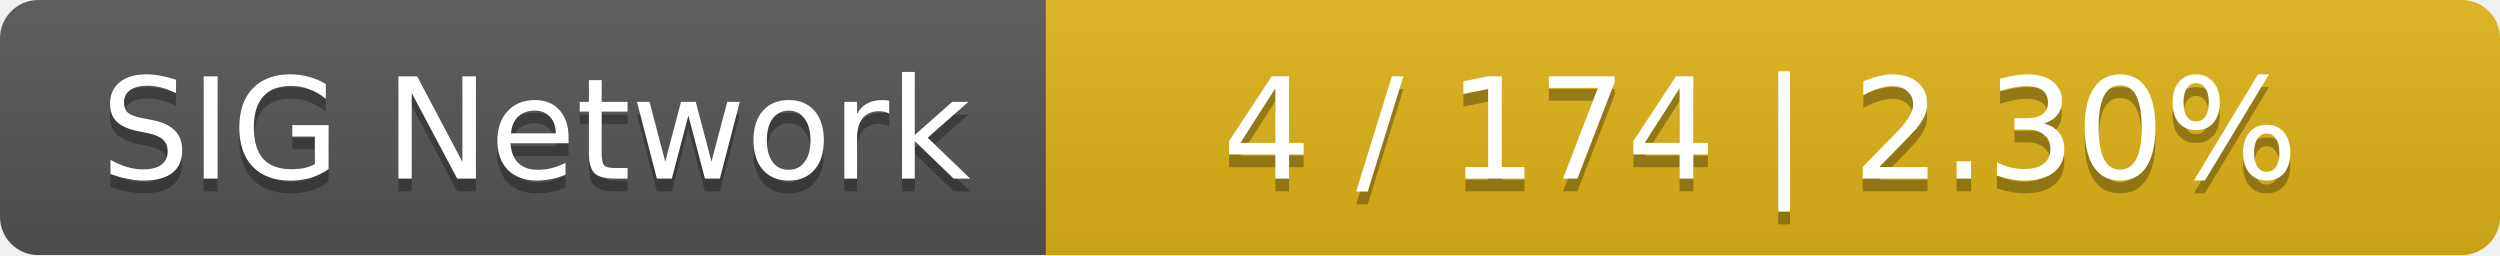
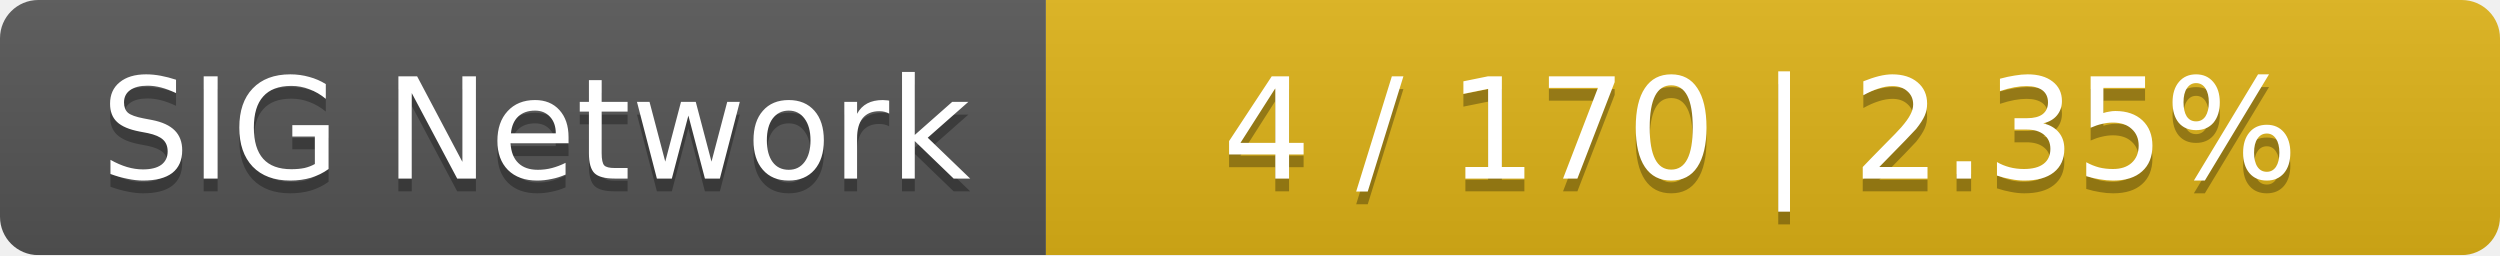
<svg xmlns="http://www.w3.org/2000/svg" width="196" height="20">
  <linearGradient id="smooth" x2="0" y2="100%">
    <stop offset="0" stop-color="#bbb" stop-opacity=".1" />
    <stop offset="1" stop-opacity=".1" />
  </linearGradient>
  <mask id="round">
    <rect width="196" height="20" rx="3" fill="#fff" />
  </mask>
  <g mask="url(#round)">
    <rect width="82" height="20" fill="#555" />
    <rect x="82" width="114" height="20" fill="#dfb317" />
    <rect width="196" height="20" fill="url(#smooth)" />
  </g>
  <g fill="#fff" text-anchor="middle" font-family="DejaVu Sans,Verdana,Geneva,sans-serif" font-size="11">
    <text x="42" y="15" fill="#010101" fill-opacity=".3">SIG Network</text>
    <text x="42" y="14">SIG Network</text>
-     <text x="138" y="15" fill="#010101" fill-opacity=".3">4 / 174    |    2.30%</text>
-     <text x="138" y="14">4 / 174    |    2.30%</text>
+     <text x="138" y="15" fill="#010101" fill-opacity=".3">4 / 170    |    2.35%</text>
+     <text x="138" y="14">4 / 170    |    2.35%</text>
  </g>
</svg>
